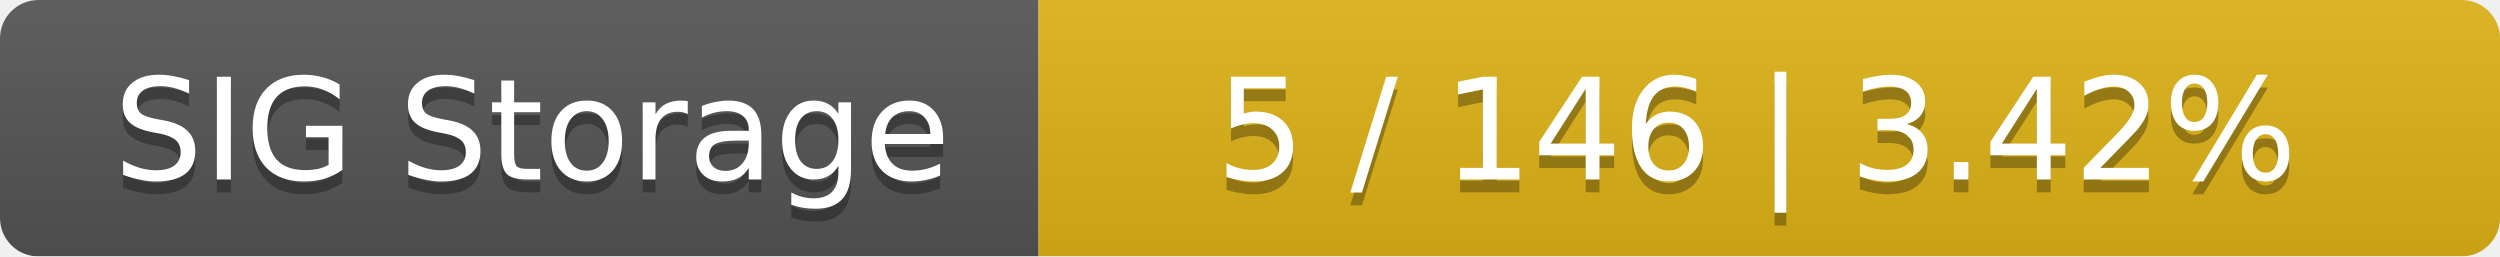
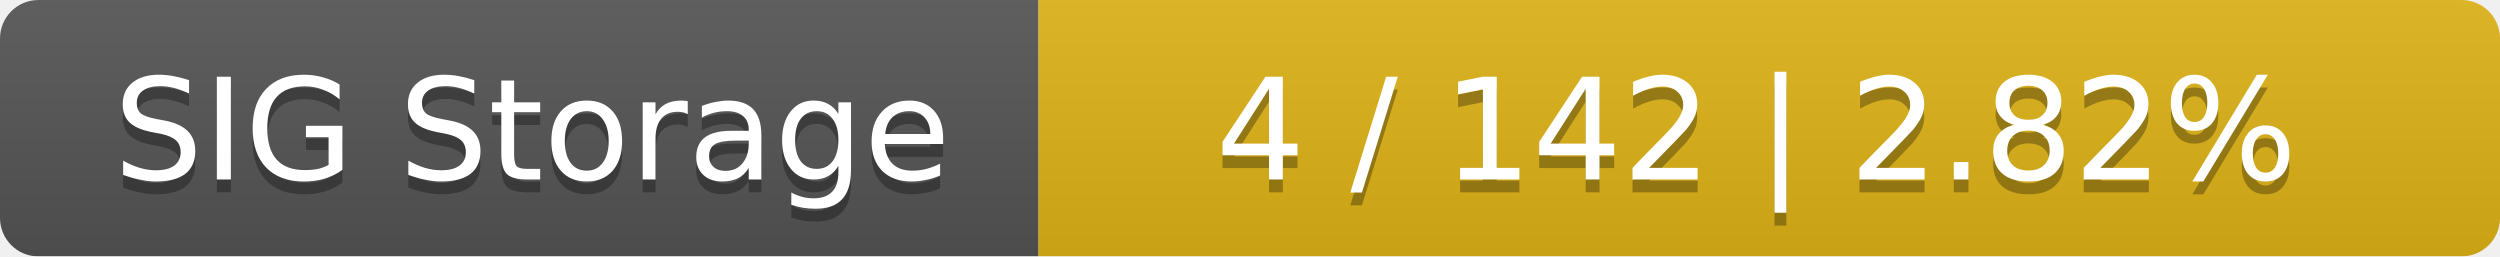
<svg xmlns="http://www.w3.org/2000/svg" width="195" height="20">
  <linearGradient id="smooth" x2="0" y2="100%">
    <stop offset="0" stop-color="#bbb" stop-opacity=".1" />
    <stop offset="1" stop-opacity=".1" />
  </linearGradient>
  <mask id="round">
    <rect width="195" height="20" rx="3" fill="#fff" />
  </mask>
  <g mask="url(#round)">
    <rect width="81" height="20" fill="#555" />
    <rect x="81" width="114" height="20" fill="#dfb317" />
    <rect width="195" height="20" fill="url(#smooth)" />
  </g>
  <g fill="#fff" text-anchor="middle" font-family="DejaVu Sans,Verdana,Geneva,sans-serif" font-size="11">
    <text x="41.5" y="15" fill="#010101" fill-opacity=".3">SIG Storage</text>
    <text x="41.5" y="14">SIG Storage</text>
-     <text x="137" y="15" fill="#010101" fill-opacity=".3">5 / 146    |    3.42%</text>
-     <text x="137" y="14">5 / 146    |    3.42%</text>
+     <text x="137" y="15" fill="#010101" fill-opacity=".3">4 / 142    |    2.82%</text>
+     <text x="137" y="14">4 / 142    |    2.82%</text>
  </g>
</svg>
